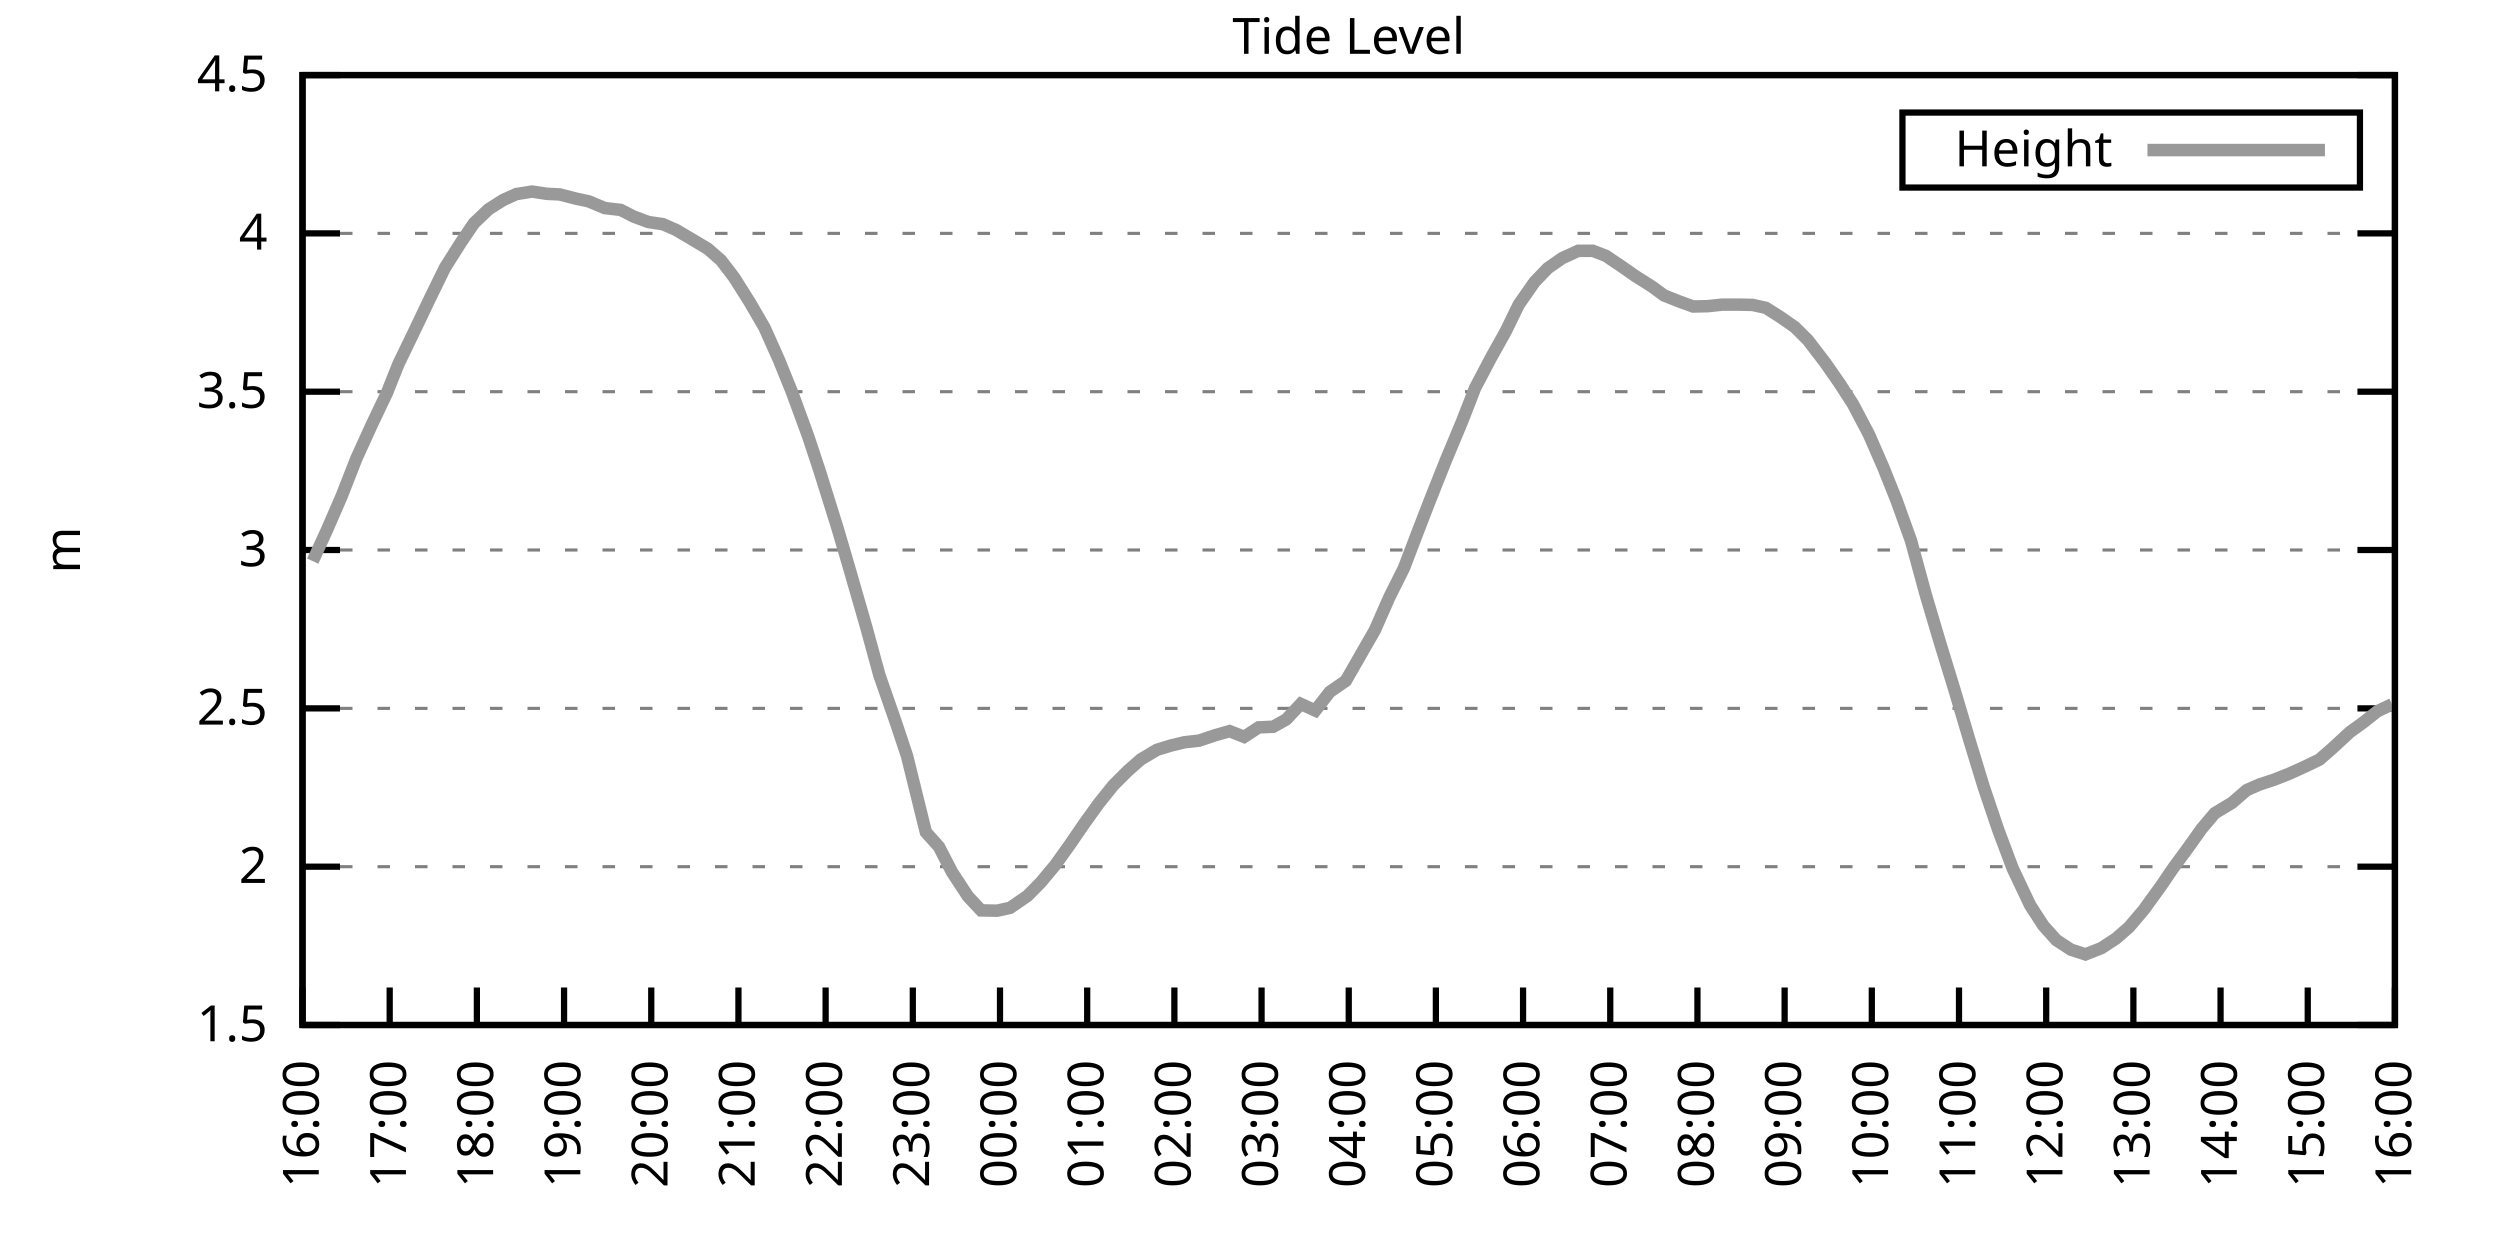
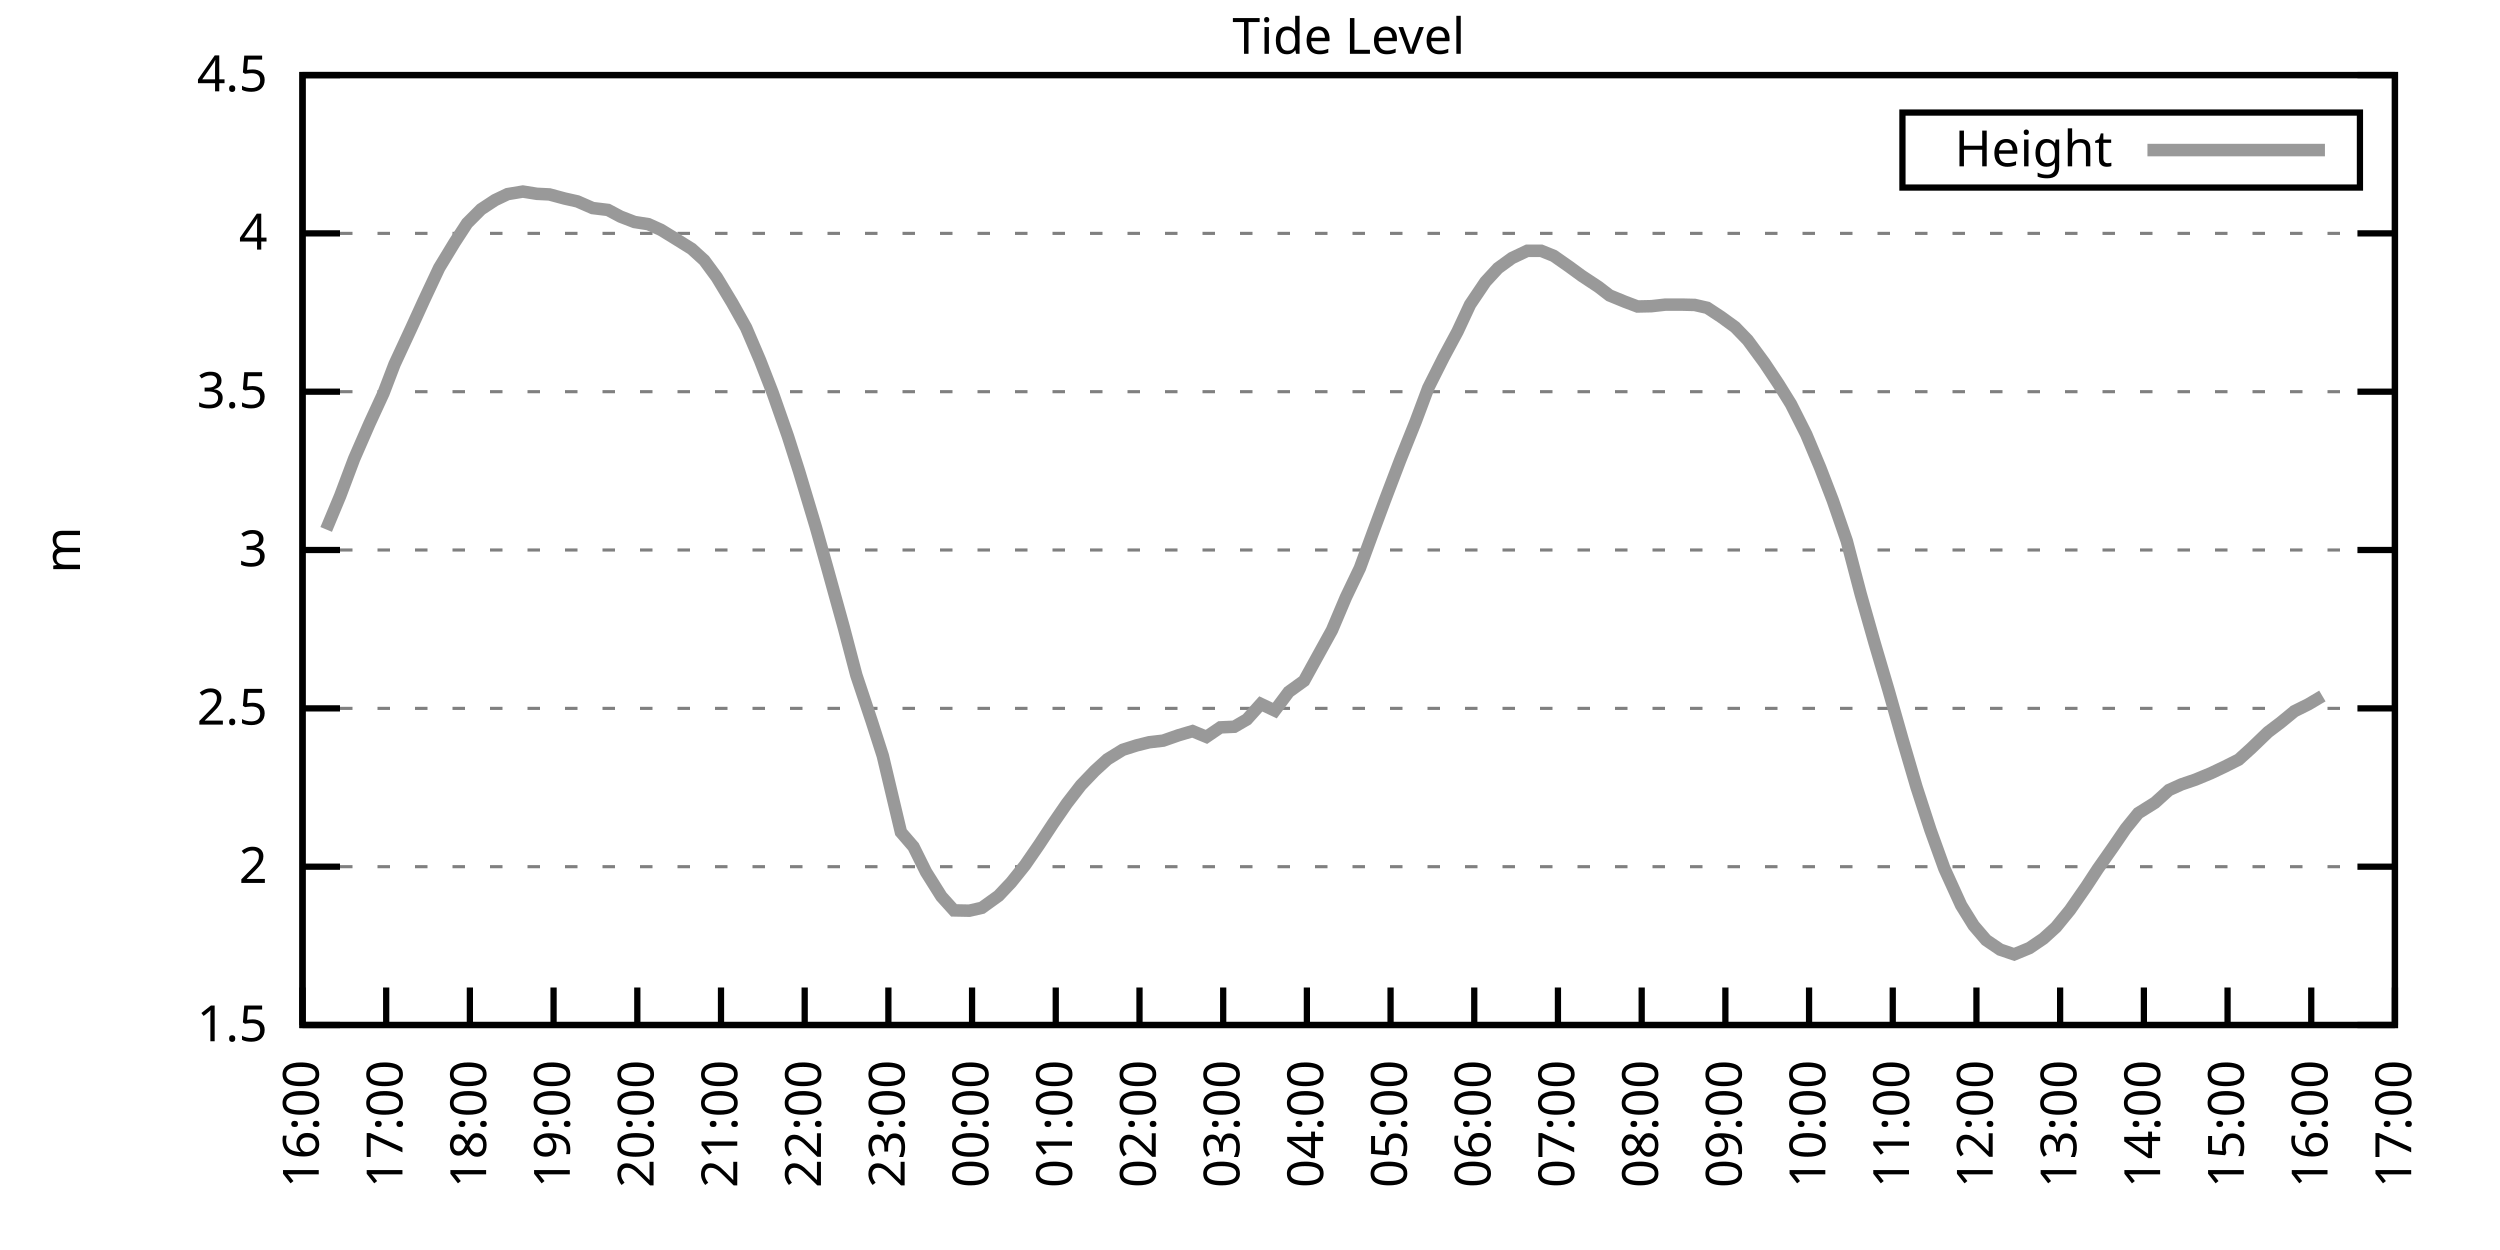
<svg xmlns="http://www.w3.org/2000/svg" xmlns:xlink="http://www.w3.org/1999/xlink" width="400" height="200" viewBox="0 0 400 200">
  <g id="gnuplot_canvas">
    <rect x="0" y="0" width="400" height="200" fill="none" />
    <defs>
      <circle id="gpDot" r="0.5" stroke-width="0.5" stroke="currentColor" />
      <path id="gpPt0" stroke-width="0.333" stroke="currentColor" d="M-1,0 h2 M0,-1 v2" />
      <path id="gpPt1" stroke-width="0.333" stroke="currentColor" d="M-1,-1 L1,1 M1,-1 L-1,1" />
      <path id="gpPt2" stroke-width="0.333" stroke="currentColor" d="M-1,0 L1,0 M0,-1 L0,1 M-1,-1 L1,1 M-1,1 L1,-1" />
      <rect id="gpPt3" stroke-width="0.333" stroke="currentColor" x="-1" y="-1" width="2" height="2" />
      <rect id="gpPt4" stroke-width="0.333" stroke="currentColor" fill="currentColor" x="-1" y="-1" width="2" height="2" />
      <circle id="gpPt5" stroke-width="0.333" stroke="currentColor" cx="0" cy="0" r="1" />
      <use xlink:href="#gpPt5" id="gpPt6" fill="currentColor" stroke="none" />
      <path id="gpPt7" stroke-width="0.333" stroke="currentColor" d="M0,-1.33 L-1.33,0.67 L1.33,0.67 z" />
      <use xlink:href="#gpPt7" id="gpPt8" fill="currentColor" stroke="none" />
      <use xlink:href="#gpPt7" id="gpPt9" stroke="currentColor" transform="rotate(180)" />
      <use xlink:href="#gpPt9" id="gpPt10" fill="currentColor" stroke="none" />
      <use xlink:href="#gpPt3" id="gpPt11" stroke="currentColor" transform="rotate(45)" />
      <use xlink:href="#gpPt11" id="gpPt12" fill="currentColor" stroke="none" />
      <path id="gpPt13" stroke-width="0.333" stroke="currentColor" d="M0,1.330 L1.265,0.411 L0.782,-1.067 L-0.782,-1.076 L-1.265,0.411 z" />
      <use xlink:href="#gpPt13" id="gpPt14" fill="currentColor" stroke="none" />
      <filter id="textbox" filterUnits="objectBoundingBox" x="0" y="0" height="1" width="1">
        <feFlood flood-color="white" flood-opacity="1" result="bgnd" />
        <feComposite in="SourceGraphic" in2="bgnd" operator="atop" />
      </filter>
      <filter id="greybox" filterUnits="objectBoundingBox" x="0" y="0" height="1" width="1">
        <feFlood flood-color="lightgrey" flood-opacity="1" result="grey" />
        <feComposite in="SourceGraphic" in2="grey" operator="atop" />
      </filter>
    </defs>
    <g fill="none" color="white" stroke="currentColor" stroke-width="1.00" stroke-linecap="butt" stroke-linejoin="miter">
</g>
    <g fill="none" color="black" stroke="currentColor" stroke-width="1.00" stroke-linecap="butt" stroke-linejoin="miter">
      <g stroke="none" shape-rendering="crispEdges">
        <polygon fill="rgb(255, 255, 255)" points="48.40,164.00 383.18,164.00 383.18,12.02 48.40,12.02 " />
      </g>
    </g>
    <g fill="none" color="black" stroke="currentColor" stroke-width="1.00" stroke-linecap="butt" stroke-linejoin="miter">
</g>
    <g fill="none" color="black" stroke="black" stroke-width="0.50" stroke-linecap="butt" stroke-linejoin="miter">
</g>
    <g fill="none" color="gray" stroke="currentColor" stroke-width="0.50" stroke-linecap="butt" stroke-linejoin="miter">
      <path stroke="gray" stroke-dasharray="2,4" class="gridline" d="M48.40,164.00 L383.19,164.00  " />
    </g>
    <g fill="none" color="gray" stroke="gray" stroke-width="1.00" stroke-linecap="butt" stroke-linejoin="miter">
</g>
    <g fill="none" color="black" stroke="currentColor" stroke-width="1.00" stroke-linecap="butt" stroke-linejoin="miter">
      <path stroke="black" d="M48.40,164.00 L54.40,164.00 M383.19,164.00 L377.19,164.00  " />
      <g transform="translate(42.80,166.60)" stroke="none" fill="black" font-family="Sans" font-size="8.00" text-anchor="end">
        <text>
          <tspan font-family="Sans"> 1.5</tspan>
        </text>
      </g>
    </g>
    <g fill="none" color="black" stroke="currentColor" stroke-width="1.00" stroke-linecap="butt" stroke-linejoin="miter">
</g>
    <g fill="none" color="black" stroke="black" stroke-width="0.50" stroke-linecap="butt" stroke-linejoin="miter">
</g>
    <g fill="none" color="gray" stroke="currentColor" stroke-width="0.50" stroke-linecap="butt" stroke-linejoin="miter">
      <path stroke="gray" stroke-dasharray="2,4" class="gridline" d="M48.40,138.67 L383.19,138.67  " />
    </g>
    <g fill="none" color="gray" stroke="gray" stroke-width="1.00" stroke-linecap="butt" stroke-linejoin="miter">
</g>
    <g fill="none" color="black" stroke="currentColor" stroke-width="1.00" stroke-linecap="butt" stroke-linejoin="miter">
      <path stroke="black" d="M48.40,138.67 L54.40,138.67 M383.19,138.67 L377.19,138.67  " />
      <g transform="translate(42.80,141.27)" stroke="none" fill="black" font-family="Sans" font-size="8.00" text-anchor="end">
        <text>
          <tspan font-family="Sans"> 2</tspan>
        </text>
      </g>
    </g>
    <g fill="none" color="black" stroke="currentColor" stroke-width="1.00" stroke-linecap="butt" stroke-linejoin="miter">
</g>
    <g fill="none" color="black" stroke="black" stroke-width="0.50" stroke-linecap="butt" stroke-linejoin="miter">
</g>
    <g fill="none" color="gray" stroke="currentColor" stroke-width="0.50" stroke-linecap="butt" stroke-linejoin="miter">
      <path stroke="gray" stroke-dasharray="2,4" class="gridline" d="M48.40,113.34 L383.19,113.34  " />
    </g>
    <g fill="none" color="gray" stroke="gray" stroke-width="1.00" stroke-linecap="butt" stroke-linejoin="miter">
</g>
    <g fill="none" color="black" stroke="currentColor" stroke-width="1.00" stroke-linecap="butt" stroke-linejoin="miter">
      <path stroke="black" d="M48.40,113.34 L54.40,113.34 M383.19,113.34 L377.19,113.34  " />
      <g transform="translate(42.80,115.94)" stroke="none" fill="black" font-family="Sans" font-size="8.00" text-anchor="end">
        <text>
          <tspan font-family="Sans"> 2.5</tspan>
        </text>
      </g>
    </g>
    <g fill="none" color="black" stroke="currentColor" stroke-width="1.00" stroke-linecap="butt" stroke-linejoin="miter">
</g>
    <g fill="none" color="black" stroke="black" stroke-width="0.50" stroke-linecap="butt" stroke-linejoin="miter">
</g>
    <g fill="none" color="gray" stroke="currentColor" stroke-width="0.50" stroke-linecap="butt" stroke-linejoin="miter">
      <path stroke="gray" stroke-dasharray="2,4" class="gridline" d="M48.40,88.00 L383.19,88.00  " />
    </g>
    <g fill="none" color="gray" stroke="gray" stroke-width="1.00" stroke-linecap="butt" stroke-linejoin="miter">
</g>
    <g fill="none" color="black" stroke="currentColor" stroke-width="1.00" stroke-linecap="butt" stroke-linejoin="miter">
      <path stroke="black" d="M48.40,88.00 L54.40,88.00 M383.19,88.00 L377.19,88.00  " />
      <g transform="translate(42.80,90.60)" stroke="none" fill="black" font-family="Sans" font-size="8.00" text-anchor="end">
        <text>
          <tspan font-family="Sans"> 3</tspan>
        </text>
      </g>
    </g>
    <g fill="none" color="black" stroke="currentColor" stroke-width="1.00" stroke-linecap="butt" stroke-linejoin="miter">
</g>
    <g fill="none" color="black" stroke="black" stroke-width="0.50" stroke-linecap="butt" stroke-linejoin="miter">
</g>
    <g fill="none" color="gray" stroke="currentColor" stroke-width="0.50" stroke-linecap="butt" stroke-linejoin="miter">
      <path stroke="gray" stroke-dasharray="2,4" class="gridline" d="M48.40,62.67 L383.19,62.67  " />
    </g>
    <g fill="none" color="gray" stroke="gray" stroke-width="1.00" stroke-linecap="butt" stroke-linejoin="miter">
</g>
    <g fill="none" color="black" stroke="currentColor" stroke-width="1.00" stroke-linecap="butt" stroke-linejoin="miter">
      <path stroke="black" d="M48.40,62.67 L54.40,62.67 M383.19,62.67 L377.19,62.67  " />
      <g transform="translate(42.80,65.27)" stroke="none" fill="black" font-family="Sans" font-size="8.00" text-anchor="end">
        <text>
          <tspan font-family="Sans"> 3.5</tspan>
        </text>
      </g>
    </g>
    <g fill="none" color="black" stroke="currentColor" stroke-width="1.00" stroke-linecap="butt" stroke-linejoin="miter">
</g>
    <g fill="none" color="black" stroke="black" stroke-width="0.50" stroke-linecap="butt" stroke-linejoin="miter">
</g>
    <g fill="none" color="gray" stroke="currentColor" stroke-width="0.50" stroke-linecap="butt" stroke-linejoin="miter">
      <path stroke="gray" stroke-dasharray="2,4" class="gridline" d="M48.40,37.34 L383.19,37.34  " />
    </g>
    <g fill="none" color="gray" stroke="gray" stroke-width="1.00" stroke-linecap="butt" stroke-linejoin="miter">
</g>
    <g fill="none" color="black" stroke="currentColor" stroke-width="1.00" stroke-linecap="butt" stroke-linejoin="miter">
      <path stroke="black" d="M48.40,37.34 L54.40,37.34 M383.19,37.34 L377.19,37.34  " />
      <g transform="translate(42.80,39.94)" stroke="none" fill="black" font-family="Sans" font-size="8.00" text-anchor="end">
        <text>
          <tspan font-family="Sans"> 4</tspan>
        </text>
      </g>
    </g>
    <g fill="none" color="black" stroke="currentColor" stroke-width="1.00" stroke-linecap="butt" stroke-linejoin="miter">
</g>
    <g fill="none" color="black" stroke="black" stroke-width="0.50" stroke-linecap="butt" stroke-linejoin="miter">
</g>
    <g fill="none" color="gray" stroke="currentColor" stroke-width="0.50" stroke-linecap="butt" stroke-linejoin="miter">
      <path stroke="gray" stroke-dasharray="2,4" class="gridline" d="M48.40,12.01 L383.19,12.01  " />
    </g>
    <g fill="none" color="gray" stroke="gray" stroke-width="1.00" stroke-linecap="butt" stroke-linejoin="miter">
</g>
    <g fill="none" color="black" stroke="currentColor" stroke-width="1.00" stroke-linecap="butt" stroke-linejoin="miter">
      <path stroke="black" d="M48.40,12.01 L54.40,12.01 M383.19,12.01 L377.19,12.01  " />
      <g transform="translate(42.80,14.61)" stroke="none" fill="black" font-family="Sans" font-size="8.00" text-anchor="end">
        <text>
          <tspan font-family="Sans"> 4.5</tspan>
        </text>
      </g>
    </g>
    <g fill="none" color="black" stroke="currentColor" stroke-width="1.00" stroke-linecap="butt" stroke-linejoin="miter">
      <path stroke="black" d="M48.40,164.00 L48.40,158.00  " />
      <g transform="translate(51.00,169.60) rotate(270.00)" stroke="none" fill="black" font-family="Sans" font-size="8.00" text-anchor="end">
        <text>
          <tspan font-family="Sans">16:00</tspan>
        </text>
      </g>
    </g>
    <g fill="none" color="black" stroke="currentColor" stroke-width="1.00" stroke-linecap="butt" stroke-linejoin="miter">
-       <path stroke="black" d="M62.35,164.00 L62.35,158.00  " />
-       <g transform="translate(64.95,169.60) rotate(270.00)" stroke="none" fill="black" font-family="Sans" font-size="8.00" text-anchor="end">
+       <path stroke="black" d="M61.79,164.00 L61.79,158.00  " />
+       <g transform="translate(64.39,169.60) rotate(270.00)" stroke="none" fill="black" font-family="Sans" font-size="8.00" text-anchor="end">
        <text>
          <tspan font-family="Sans">17:00</tspan>
        </text>
      </g>
    </g>
    <g fill="none" color="black" stroke="currentColor" stroke-width="1.00" stroke-linecap="butt" stroke-linejoin="miter">
-       <path stroke="black" d="M76.30,164.00 L76.30,158.00  " />
-       <g transform="translate(78.90,169.60) rotate(270.00)" stroke="none" fill="black" font-family="Sans" font-size="8.00" text-anchor="end">
+       <path stroke="black" d="M75.18,164.00 L75.18,158.00  " />
+       <g transform="translate(77.78,169.60) rotate(270.00)" stroke="none" fill="black" font-family="Sans" font-size="8.00" text-anchor="end">
        <text>
          <tspan font-family="Sans">18:00</tspan>
        </text>
      </g>
    </g>
    <g fill="none" color="black" stroke="currentColor" stroke-width="1.00" stroke-linecap="butt" stroke-linejoin="miter">
-       <path stroke="black" d="M90.25,164.00 L90.25,158.00  " />
-       <g transform="translate(92.85,169.60) rotate(270.00)" stroke="none" fill="black" font-family="Sans" font-size="8.00" text-anchor="end">
+       <path stroke="black" d="M88.57,164.00 L88.57,158.00  " />
+       <g transform="translate(91.17,169.60) rotate(270.00)" stroke="none" fill="black" font-family="Sans" font-size="8.00" text-anchor="end">
        <text>
          <tspan font-family="Sans">19:00</tspan>
        </text>
      </g>
    </g>
    <g fill="none" color="black" stroke="currentColor" stroke-width="1.00" stroke-linecap="butt" stroke-linejoin="miter">
-       <path stroke="black" d="M104.20,164.00 L104.20,158.00  " />
-       <g transform="translate(106.80,169.60) rotate(270.00)" stroke="none" fill="black" font-family="Sans" font-size="8.00" text-anchor="end">
+       <path stroke="black" d="M101.97,164.00 L101.97,158.00  " />
+       <g transform="translate(104.57,169.60) rotate(270.00)" stroke="none" fill="black" font-family="Sans" font-size="8.00" text-anchor="end">
        <text>
          <tspan font-family="Sans">20:00</tspan>
        </text>
      </g>
    </g>
    <g fill="none" color="black" stroke="currentColor" stroke-width="1.00" stroke-linecap="butt" stroke-linejoin="miter">
-       <path stroke="black" d="M118.15,164.00 L118.15,158.00  " />
-       <g transform="translate(120.75,169.60) rotate(270.00)" stroke="none" fill="black" font-family="Sans" font-size="8.00" text-anchor="end">
+       <path stroke="black" d="M115.36,164.00 L115.36,158.00  " />
+       <g transform="translate(117.96,169.60) rotate(270.00)" stroke="none" fill="black" font-family="Sans" font-size="8.00" text-anchor="end">
        <text>
          <tspan font-family="Sans">21:00</tspan>
        </text>
      </g>
    </g>
    <g fill="none" color="black" stroke="currentColor" stroke-width="1.00" stroke-linecap="butt" stroke-linejoin="miter">
-       <path stroke="black" d="M132.10,164.00 L132.10,158.00  " />
-       <g transform="translate(134.70,169.60) rotate(270.00)" stroke="none" fill="black" font-family="Sans" font-size="8.00" text-anchor="end">
+       <path stroke="black" d="M128.75,164.00 L128.75,158.00  " />
+       <g transform="translate(131.35,169.60) rotate(270.00)" stroke="none" fill="black" font-family="Sans" font-size="8.00" text-anchor="end">
        <text>
          <tspan font-family="Sans">22:00</tspan>
        </text>
      </g>
    </g>
    <g fill="none" color="black" stroke="currentColor" stroke-width="1.00" stroke-linecap="butt" stroke-linejoin="miter">
-       <path stroke="black" d="M146.05,164.00 L146.05,158.00  " />
-       <g transform="translate(148.65,169.60) rotate(270.00)" stroke="none" fill="black" font-family="Sans" font-size="8.00" text-anchor="end">
+       <path stroke="black" d="M142.14,164.00 L142.14,158.00  " />
+       <g transform="translate(144.74,169.60) rotate(270.00)" stroke="none" fill="black" font-family="Sans" font-size="8.00" text-anchor="end">
        <text>
          <tspan font-family="Sans">23:00</tspan>
        </text>
      </g>
    </g>
    <g fill="none" color="black" stroke="currentColor" stroke-width="1.00" stroke-linecap="butt" stroke-linejoin="miter">
-       <path stroke="black" d="M160.00,164.00 L160.00,158.00  " />
-       <g transform="translate(162.60,169.60) rotate(270.00)" stroke="none" fill="black" font-family="Sans" font-size="8.00" text-anchor="end">
+       <path stroke="black" d="M155.53,164.00 L155.53,158.00  " />
+       <g transform="translate(158.13,169.60) rotate(270.00)" stroke="none" fill="black" font-family="Sans" font-size="8.00" text-anchor="end">
        <text>
          <tspan font-family="Sans">00:00</tspan>
        </text>
      </g>
    </g>
    <g fill="none" color="black" stroke="currentColor" stroke-width="1.00" stroke-linecap="butt" stroke-linejoin="miter">
-       <path stroke="black" d="M173.95,164.00 L173.95,158.00  " />
-       <g transform="translate(176.55,169.60) rotate(270.00)" stroke="none" fill="black" font-family="Sans" font-size="8.00" text-anchor="end">
+       <path stroke="black" d="M168.92,164.00 L168.92,158.00  " />
+       <g transform="translate(171.52,169.60) rotate(270.00)" stroke="none" fill="black" font-family="Sans" font-size="8.00" text-anchor="end">
        <text>
          <tspan font-family="Sans">01:00</tspan>
        </text>
      </g>
    </g>
    <g fill="none" color="black" stroke="currentColor" stroke-width="1.00" stroke-linecap="butt" stroke-linejoin="miter">
-       <path stroke="black" d="M187.90,164.00 L187.90,158.00  " />
-       <g transform="translate(190.50,169.60) rotate(270.00)" stroke="none" fill="black" font-family="Sans" font-size="8.00" text-anchor="end">
+       <path stroke="black" d="M182.32,164.00 L182.32,158.00  " />
+       <g transform="translate(184.92,169.60) rotate(270.00)" stroke="none" fill="black" font-family="Sans" font-size="8.00" text-anchor="end">
        <text>
          <tspan font-family="Sans">02:00</tspan>
        </text>
      </g>
    </g>
    <g fill="none" color="black" stroke="currentColor" stroke-width="1.00" stroke-linecap="butt" stroke-linejoin="miter">
-       <path stroke="black" d="M201.85,164.00 L201.85,158.00  " />
-       <g transform="translate(204.45,169.60) rotate(270.00)" stroke="none" fill="black" font-family="Sans" font-size="8.00" text-anchor="end">
+       <path stroke="black" d="M195.71,164.00 L195.71,158.00  " />
+       <g transform="translate(198.31,169.60) rotate(270.00)" stroke="none" fill="black" font-family="Sans" font-size="8.00" text-anchor="end">
        <text>
          <tspan font-family="Sans">03:00</tspan>
        </text>
      </g>
    </g>
    <g fill="none" color="black" stroke="currentColor" stroke-width="1.00" stroke-linecap="butt" stroke-linejoin="miter">
-       <path stroke="black" d="M215.80,164.00 L215.80,158.00  " />
-       <g transform="translate(218.40,169.60) rotate(270.00)" stroke="none" fill="black" font-family="Sans" font-size="8.00" text-anchor="end">
+       <path stroke="black" d="M209.10,164.00 L209.10,158.00  " />
+       <g transform="translate(211.70,169.60) rotate(270.00)" stroke="none" fill="black" font-family="Sans" font-size="8.00" text-anchor="end">
        <text>
          <tspan font-family="Sans">04:00</tspan>
        </text>
      </g>
    </g>
    <g fill="none" color="black" stroke="currentColor" stroke-width="1.00" stroke-linecap="butt" stroke-linejoin="miter">
-       <path stroke="black" d="M229.74,164.00 L229.74,158.00  " />
-       <g transform="translate(232.34,169.60) rotate(270.00)" stroke="none" fill="black" font-family="Sans" font-size="8.00" text-anchor="end">
+       <path stroke="black" d="M222.49,164.00 L222.49,158.00  " />
+       <g transform="translate(225.09,169.60) rotate(270.00)" stroke="none" fill="black" font-family="Sans" font-size="8.00" text-anchor="end">
        <text>
          <tspan font-family="Sans">05:00</tspan>
        </text>
      </g>
    </g>
    <g fill="none" color="black" stroke="currentColor" stroke-width="1.00" stroke-linecap="butt" stroke-linejoin="miter">
-       <path stroke="black" d="M243.69,164.00 L243.69,158.00  " />
-       <g transform="translate(246.29,169.60) rotate(270.00)" stroke="none" fill="black" font-family="Sans" font-size="8.00" text-anchor="end">
+       <path stroke="black" d="M235.88,164.00 L235.88,158.00  " />
+       <g transform="translate(238.48,169.60) rotate(270.00)" stroke="none" fill="black" font-family="Sans" font-size="8.00" text-anchor="end">
        <text>
          <tspan font-family="Sans">06:00</tspan>
        </text>
      </g>
    </g>
    <g fill="none" color="black" stroke="currentColor" stroke-width="1.00" stroke-linecap="butt" stroke-linejoin="miter">
-       <path stroke="black" d="M257.64,164.00 L257.64,158.00  " />
-       <g transform="translate(260.24,169.60) rotate(270.00)" stroke="none" fill="black" font-family="Sans" font-size="8.00" text-anchor="end">
+       <path stroke="black" d="M249.27,164.00 L249.27,158.00  " />
+       <g transform="translate(251.87,169.60) rotate(270.00)" stroke="none" fill="black" font-family="Sans" font-size="8.00" text-anchor="end">
        <text>
          <tspan font-family="Sans">07:00</tspan>
        </text>
      </g>
    </g>
    <g fill="none" color="black" stroke="currentColor" stroke-width="1.00" stroke-linecap="butt" stroke-linejoin="miter">
-       <path stroke="black" d="M271.59,164.00 L271.59,158.00  " />
-       <g transform="translate(274.19,169.60) rotate(270.00)" stroke="none" fill="black" font-family="Sans" font-size="8.00" text-anchor="end">
+       <path stroke="black" d="M262.67,164.00 L262.67,158.00  " />
+       <g transform="translate(265.27,169.60) rotate(270.00)" stroke="none" fill="black" font-family="Sans" font-size="8.00" text-anchor="end">
        <text>
          <tspan font-family="Sans">08:00</tspan>
        </text>
      </g>
    </g>
    <g fill="none" color="black" stroke="currentColor" stroke-width="1.00" stroke-linecap="butt" stroke-linejoin="miter">
-       <path stroke="black" d="M285.54,164.00 L285.54,158.00  " />
-       <g transform="translate(288.14,169.60) rotate(270.00)" stroke="none" fill="black" font-family="Sans" font-size="8.00" text-anchor="end">
+       <path stroke="black" d="M276.06,164.00 L276.06,158.00  " />
+       <g transform="translate(278.66,169.60) rotate(270.00)" stroke="none" fill="black" font-family="Sans" font-size="8.00" text-anchor="end">
        <text>
          <tspan font-family="Sans">09:00</tspan>
        </text>
      </g>
    </g>
    <g fill="none" color="black" stroke="currentColor" stroke-width="1.00" stroke-linecap="butt" stroke-linejoin="miter">
-       <path stroke="black" d="M299.49,164.00 L299.49,158.00  " />
-       <g transform="translate(302.09,169.60) rotate(270.00)" stroke="none" fill="black" font-family="Sans" font-size="8.00" text-anchor="end">
+       <path stroke="black" d="M289.45,164.00 L289.45,158.00  " />
+       <g transform="translate(292.05,169.60) rotate(270.00)" stroke="none" fill="black" font-family="Sans" font-size="8.00" text-anchor="end">
        <text>
          <tspan font-family="Sans">10:00</tspan>
        </text>
      </g>
    </g>
    <g fill="none" color="black" stroke="currentColor" stroke-width="1.00" stroke-linecap="butt" stroke-linejoin="miter">
-       <path stroke="black" d="M313.44,164.00 L313.44,158.00  " />
-       <g transform="translate(316.04,169.60) rotate(270.00)" stroke="none" fill="black" font-family="Sans" font-size="8.00" text-anchor="end">
+       <path stroke="black" d="M302.84,164.00 L302.84,158.00  " />
+       <g transform="translate(305.44,169.60) rotate(270.00)" stroke="none" fill="black" font-family="Sans" font-size="8.00" text-anchor="end">
        <text>
          <tspan font-family="Sans">11:00</tspan>
        </text>
      </g>
    </g>
    <g fill="none" color="black" stroke="currentColor" stroke-width="1.00" stroke-linecap="butt" stroke-linejoin="miter">
-       <path stroke="black" d="M327.39,164.00 L327.39,158.00  " />
-       <g transform="translate(329.99,169.60) rotate(270.00)" stroke="none" fill="black" font-family="Sans" font-size="8.00" text-anchor="end">
+       <path stroke="black" d="M316.23,164.00 L316.23,158.00  " />
+       <g transform="translate(318.83,169.60) rotate(270.00)" stroke="none" fill="black" font-family="Sans" font-size="8.00" text-anchor="end">
        <text>
          <tspan font-family="Sans">12:00</tspan>
        </text>
      </g>
    </g>
    <g fill="none" color="black" stroke="currentColor" stroke-width="1.00" stroke-linecap="butt" stroke-linejoin="miter">
-       <path stroke="black" d="M341.34,164.00 L341.34,158.00  " />
-       <g transform="translate(343.94,169.60) rotate(270.00)" stroke="none" fill="black" font-family="Sans" font-size="8.00" text-anchor="end">
+       <path stroke="black" d="M329.62,164.00 L329.62,158.00  " />
+       <g transform="translate(332.22,169.60) rotate(270.00)" stroke="none" fill="black" font-family="Sans" font-size="8.00" text-anchor="end">
        <text>
          <tspan font-family="Sans">13:00</tspan>
        </text>
      </g>
    </g>
    <g fill="none" color="black" stroke="currentColor" stroke-width="1.00" stroke-linecap="butt" stroke-linejoin="miter">
-       <path stroke="black" d="M355.29,164.00 L355.29,158.00  " />
-       <g transform="translate(357.89,169.60) rotate(270.00)" stroke="none" fill="black" font-family="Sans" font-size="8.00" text-anchor="end">
+       <path stroke="black" d="M343.02,164.00 L343.02,158.00  " />
+       <g transform="translate(345.62,169.60) rotate(270.00)" stroke="none" fill="black" font-family="Sans" font-size="8.00" text-anchor="end">
        <text>
          <tspan font-family="Sans">14:00</tspan>
        </text>
      </g>
    </g>
    <g fill="none" color="black" stroke="currentColor" stroke-width="1.00" stroke-linecap="butt" stroke-linejoin="miter">
-       <path stroke="black" d="M369.24,164.00 L369.24,158.00  " />
-       <g transform="translate(371.84,169.60) rotate(270.00)" stroke="none" fill="black" font-family="Sans" font-size="8.00" text-anchor="end">
+       <path stroke="black" d="M356.41,164.00 L356.41,158.00  " />
+       <g transform="translate(359.01,169.60) rotate(270.00)" stroke="none" fill="black" font-family="Sans" font-size="8.00" text-anchor="end">
        <text>
          <tspan font-family="Sans">15:00</tspan>
+         </text>
+       </g>
+     </g>
+     <g fill="none" color="black" stroke="currentColor" stroke-width="1.00" stroke-linecap="butt" stroke-linejoin="miter">
+       <path stroke="black" d="M369.80,164.00 L369.80,158.00  " />
+       <g transform="translate(372.40,169.60) rotate(270.00)" stroke="none" fill="black" font-family="Sans" font-size="8.00" text-anchor="end">
+         <text>
+           <tspan font-family="Sans">16:00</tspan>
        </text>
      </g>
    </g>
    <g fill="none" color="black" stroke="currentColor" stroke-width="1.00" stroke-linecap="butt" stroke-linejoin="miter">
      <path stroke="black" d="M383.19,164.00 L383.19,158.00  " />
      <g transform="translate(385.79,169.60) rotate(270.00)" stroke="none" fill="black" font-family="Sans" font-size="8.00" text-anchor="end">
        <text>
-           <tspan font-family="Sans">16:00</tspan>
+           <tspan font-family="Sans">17:00</tspan>
        </text>
      </g>
    </g>
    <g fill="none" color="black" stroke="currentColor" stroke-width="1.00" stroke-linecap="butt" stroke-linejoin="miter">
</g>
    <g fill="none" color="black" stroke="currentColor" stroke-width="1.00" stroke-linecap="butt" stroke-linejoin="miter">
      <path stroke="black" d="M48.40,12.01 L48.40,164.00 L383.19,164.00 L383.19,12.01 L48.40,12.01 Z  " />
    </g>
    <g fill="none" color="black" stroke="currentColor" stroke-width="1.00" stroke-linecap="butt" stroke-linejoin="miter">
</g>
    <g fill="none" color="black" stroke="currentColor" stroke-width="1.00" stroke-linecap="butt" stroke-linejoin="miter">
      <path stroke="black" d="M304.39,30.01 L304.39,18.01 L377.59,18.01 L377.59,30.01 L304.39,30.01 Z  " />
    </g>
    <g id="Tide_level_plot_1">
      <g fill="none" color="white" stroke="black" stroke-width="2.00" stroke-linecap="butt" stroke-linejoin="miter">
</g>
      <g fill="none" color="black" stroke="currentColor" stroke-width="2.00" stroke-linecap="butt" stroke-linejoin="miter">
        <g transform="translate(337.99,26.61)" stroke="none" fill="black" font-family="Sans" font-size="8.00" text-anchor="end">
          <text>
            <tspan font-family="Sans">Height</tspan>
          </text>
        </g>
      </g>
      <g fill="none" color="black" stroke="currentColor" stroke-width="2.00" stroke-linecap="butt" stroke-linejoin="miter">
-         <path stroke="rgb(153, 153, 153)" d="M343.59,24.01 L371.99,24.01 M50.03,89.78 L52.35,84.71 L54.68,79.34 L57.00,73.41 L59.56,67.79 L61.88,62.93   L63.74,58.27 L66.53,52.49 L68.63,48.08 L71.18,42.86 L73.74,38.81 L75.83,35.72 L78.16,33.49 L80.48,32.02   L82.58,31.06 L85.13,30.65 L87.46,31.01 L89.55,31.11 L92.11,31.77 L94.20,32.22 L96.76,33.29 L99.32,33.59   L101.41,34.66 L103.73,35.52 L106.06,35.87 L108.15,36.78 L110.48,38.15 L113.27,39.82 L115.36,41.65 L117.45,44.38   L120.01,48.44 L122.33,52.44 L124.66,57.66 L126.75,62.83 L129.31,69.82 L131.17,75.44 L133.96,84.36 L135.82,90.69   L138.61,100.37 L140.70,108.02 L143.26,115.36 L145.12,120.94 L148.14,133.15 L150.23,135.48 L152.32,139.53 L154.88,143.43   L156.97,145.66 L159.53,145.71 L161.62,145.25 L164.41,143.33 L166.51,141.20 L168.83,138.42 L171.16,135.17 L173.48,131.78   L175.81,128.54 L178.13,125.65 L180.46,123.32 L182.55,121.49 L185.11,119.97 L187.43,119.26 L189.52,118.76 L191.85,118.50   L194.41,117.64 L196.73,116.98 L199.06,117.90 L201.38,116.38 L203.71,116.28 L205.80,115.11 L208.12,112.63 L210.45,113.69   L212.77,110.70 L215.33,108.93 L217.65,104.88 L219.98,100.82 L222.30,95.55 L224.63,90.89 L226.95,84.81 L228.81,80.00   L231.37,73.57 L233.93,67.44 L236.02,62.07 L238.58,57.20 L240.90,53.05 L243.00,48.74 L245.55,45.09 L247.65,42.91   L249.97,41.29 L252.53,40.13 L254.85,40.13 L256.95,40.94 L259.50,42.66 L261.60,44.13 L264.39,45.90 L266.25,47.27   L268.80,48.28 L270.90,49.04 L273.22,48.99 L275.55,48.74 L278.34,48.74 L280.43,48.79 L282.52,49.25 L284.85,50.72   L287.17,52.34 L289.26,54.42 L292.05,58.06 L294.38,61.41 L296.47,64.65 L299.03,69.51 L301.35,74.83 L303.44,80.05   L305.77,86.54 L308.09,95.05 L310.42,102.90 L312.74,110.45 L315.07,118.30 L317.39,125.90 L319.72,132.79 L322.04,138.97   L324.83,144.85 L326.93,148.09 L329.02,150.42 L331.34,151.94 L333.67,152.70 L336.23,151.69 L338.55,150.17 L340.64,148.35   L342.97,145.61 L345.76,141.76 L347.62,139.02 L350.18,135.53 L352.27,132.59 L354.36,130.11 L357.15,128.43 L359.48,126.41   L361.57,125.50 L363.89,124.74 L366.45,123.72 L368.78,122.66 L371.10,121.54 L373.19,119.72 L375.98,117.14 L378.08,115.62   L380.40,113.79 L382.73,112.68  " />
+         <path stroke="rgb(153, 153, 153)" d="M343.59,24.01 L371.99,24.01 M52.19,84.71 L54.43,79.34 L56.66,73.41 L59.11,67.79 L61.35,62.93 L63.13,58.27   L65.81,52.49 L67.82,48.08 L70.27,42.86 L72.73,38.81 L74.74,35.72 L76.97,33.49 L79.20,32.02 L81.21,31.06   L83.66,30.65 L85.90,31.01 L87.91,31.11 L90.36,31.77 L92.37,32.22 L94.82,33.29 L97.28,33.59 L99.29,34.66   L101.52,35.52 L103.75,35.87 L105.76,36.78 L107.99,38.15 L110.67,39.82 L112.68,41.65 L114.69,44.38 L117.14,48.44   L119.38,52.44 L121.61,57.66 L123.62,62.83 L126.07,69.82 L127.86,75.44 L130.54,84.36 L132.32,90.69 L135.00,100.37   L137.01,108.02 L139.46,115.36 L141.25,120.94 L144.15,133.15 L146.16,135.48 L148.17,139.53 L150.62,143.43 L152.63,145.66   L155.09,145.71 L157.10,145.25 L159.77,143.33 L161.78,141.20 L164.01,138.42 L166.25,135.17 L168.48,131.78 L170.71,128.54   L172.94,125.65 L175.17,123.32 L177.18,121.49 L179.64,119.97 L181.87,119.26 L183.88,118.76 L186.11,118.50 L188.57,117.64   L190.80,116.98 L193.03,117.90 L195.26,116.38 L197.49,116.28 L199.50,115.11 L201.73,112.63 L203.97,113.69 L206.20,110.70   L208.65,108.93 L210.88,104.88 L213.12,100.82 L215.35,95.55 L217.58,90.89 L219.81,84.81 L221.60,80.00 L224.05,73.57   L226.51,67.44 L228.52,62.07 L230.97,57.20 L233.20,53.05 L235.21,48.74 L237.67,45.09 L239.68,42.91 L241.91,41.29   L244.36,40.13 L246.60,40.13 L248.60,40.94 L251.06,42.66 L253.07,44.13 L255.75,45.90 L257.53,47.27 L259.99,48.28   L262.00,49.04 L264.23,48.99 L266.46,48.74 L269.14,48.74 L271.15,48.79 L273.16,49.25 L275.39,50.72 L277.62,52.34   L279.63,54.42 L282.31,58.06 L284.54,61.41 L286.55,64.65 L289.00,69.51 L291.23,74.83 L293.24,80.05 L295.48,86.54   L297.71,95.05 L299.94,102.90 L302.17,110.45 L304.40,118.30 L306.63,125.90 L308.87,132.79 L311.10,138.97 L313.78,144.85   L315.79,148.09 L317.79,150.42 L320.03,151.94 L322.26,152.70 L324.71,151.69 L326.95,150.17 L328.95,148.35 L331.19,145.61   L333.86,141.76 L335.65,139.02 L338.10,135.53 L340.11,132.59 L342.12,130.11 L344.80,128.43 L347.03,126.41 L349.04,125.50   L351.27,124.74 L353.73,123.72 L355.96,122.66 L358.19,121.54 L360.20,119.72 L362.88,117.14 L364.89,115.62 L367.12,113.79   L369.35,112.68 L371.58,111.36  " />
      </g>
    </g>
    <g fill="none" color="black" stroke="currentColor" stroke-width="2.00" stroke-linecap="butt" stroke-linejoin="miter">
</g>
    <g fill="none" color="black" stroke="black" stroke-width="1.00" stroke-linecap="butt" stroke-linejoin="miter">
</g>
    <g fill="none" color="black" stroke="currentColor" stroke-width="1.00" stroke-linecap="butt" stroke-linejoin="miter">
      <path stroke="black" d="M48.40,12.01 L48.40,164.00 L383.19,164.00 L383.19,12.01 L48.40,12.01 Z  " />
      <g transform="translate(12.80,88.01) rotate(270.00)" stroke="none" fill="black" font-family="Sans" font-size="8.00" text-anchor="middle">
        <text>
          <tspan font-family="Sans">m</tspan>
        </text>
      </g>
    </g>
    <g fill="none" color="black" stroke="currentColor" stroke-width="1.00" stroke-linecap="butt" stroke-linejoin="miter">
</g>
    <g fill="none" color="black" stroke="currentColor" stroke-width="1.00" stroke-linecap="butt" stroke-linejoin="miter">
      <g transform="translate(215.79,8.61)" stroke="none" fill="black" font-family="Sans" font-size="8.00" text-anchor="middle">
        <text>
          <tspan font-family="Sans">Tide Level</tspan>
        </text>
      </g>
    </g>
    <g fill="none" color="black" stroke="currentColor" stroke-width="1.00" stroke-linecap="butt" stroke-linejoin="miter">
</g>
  </g>
</svg>
